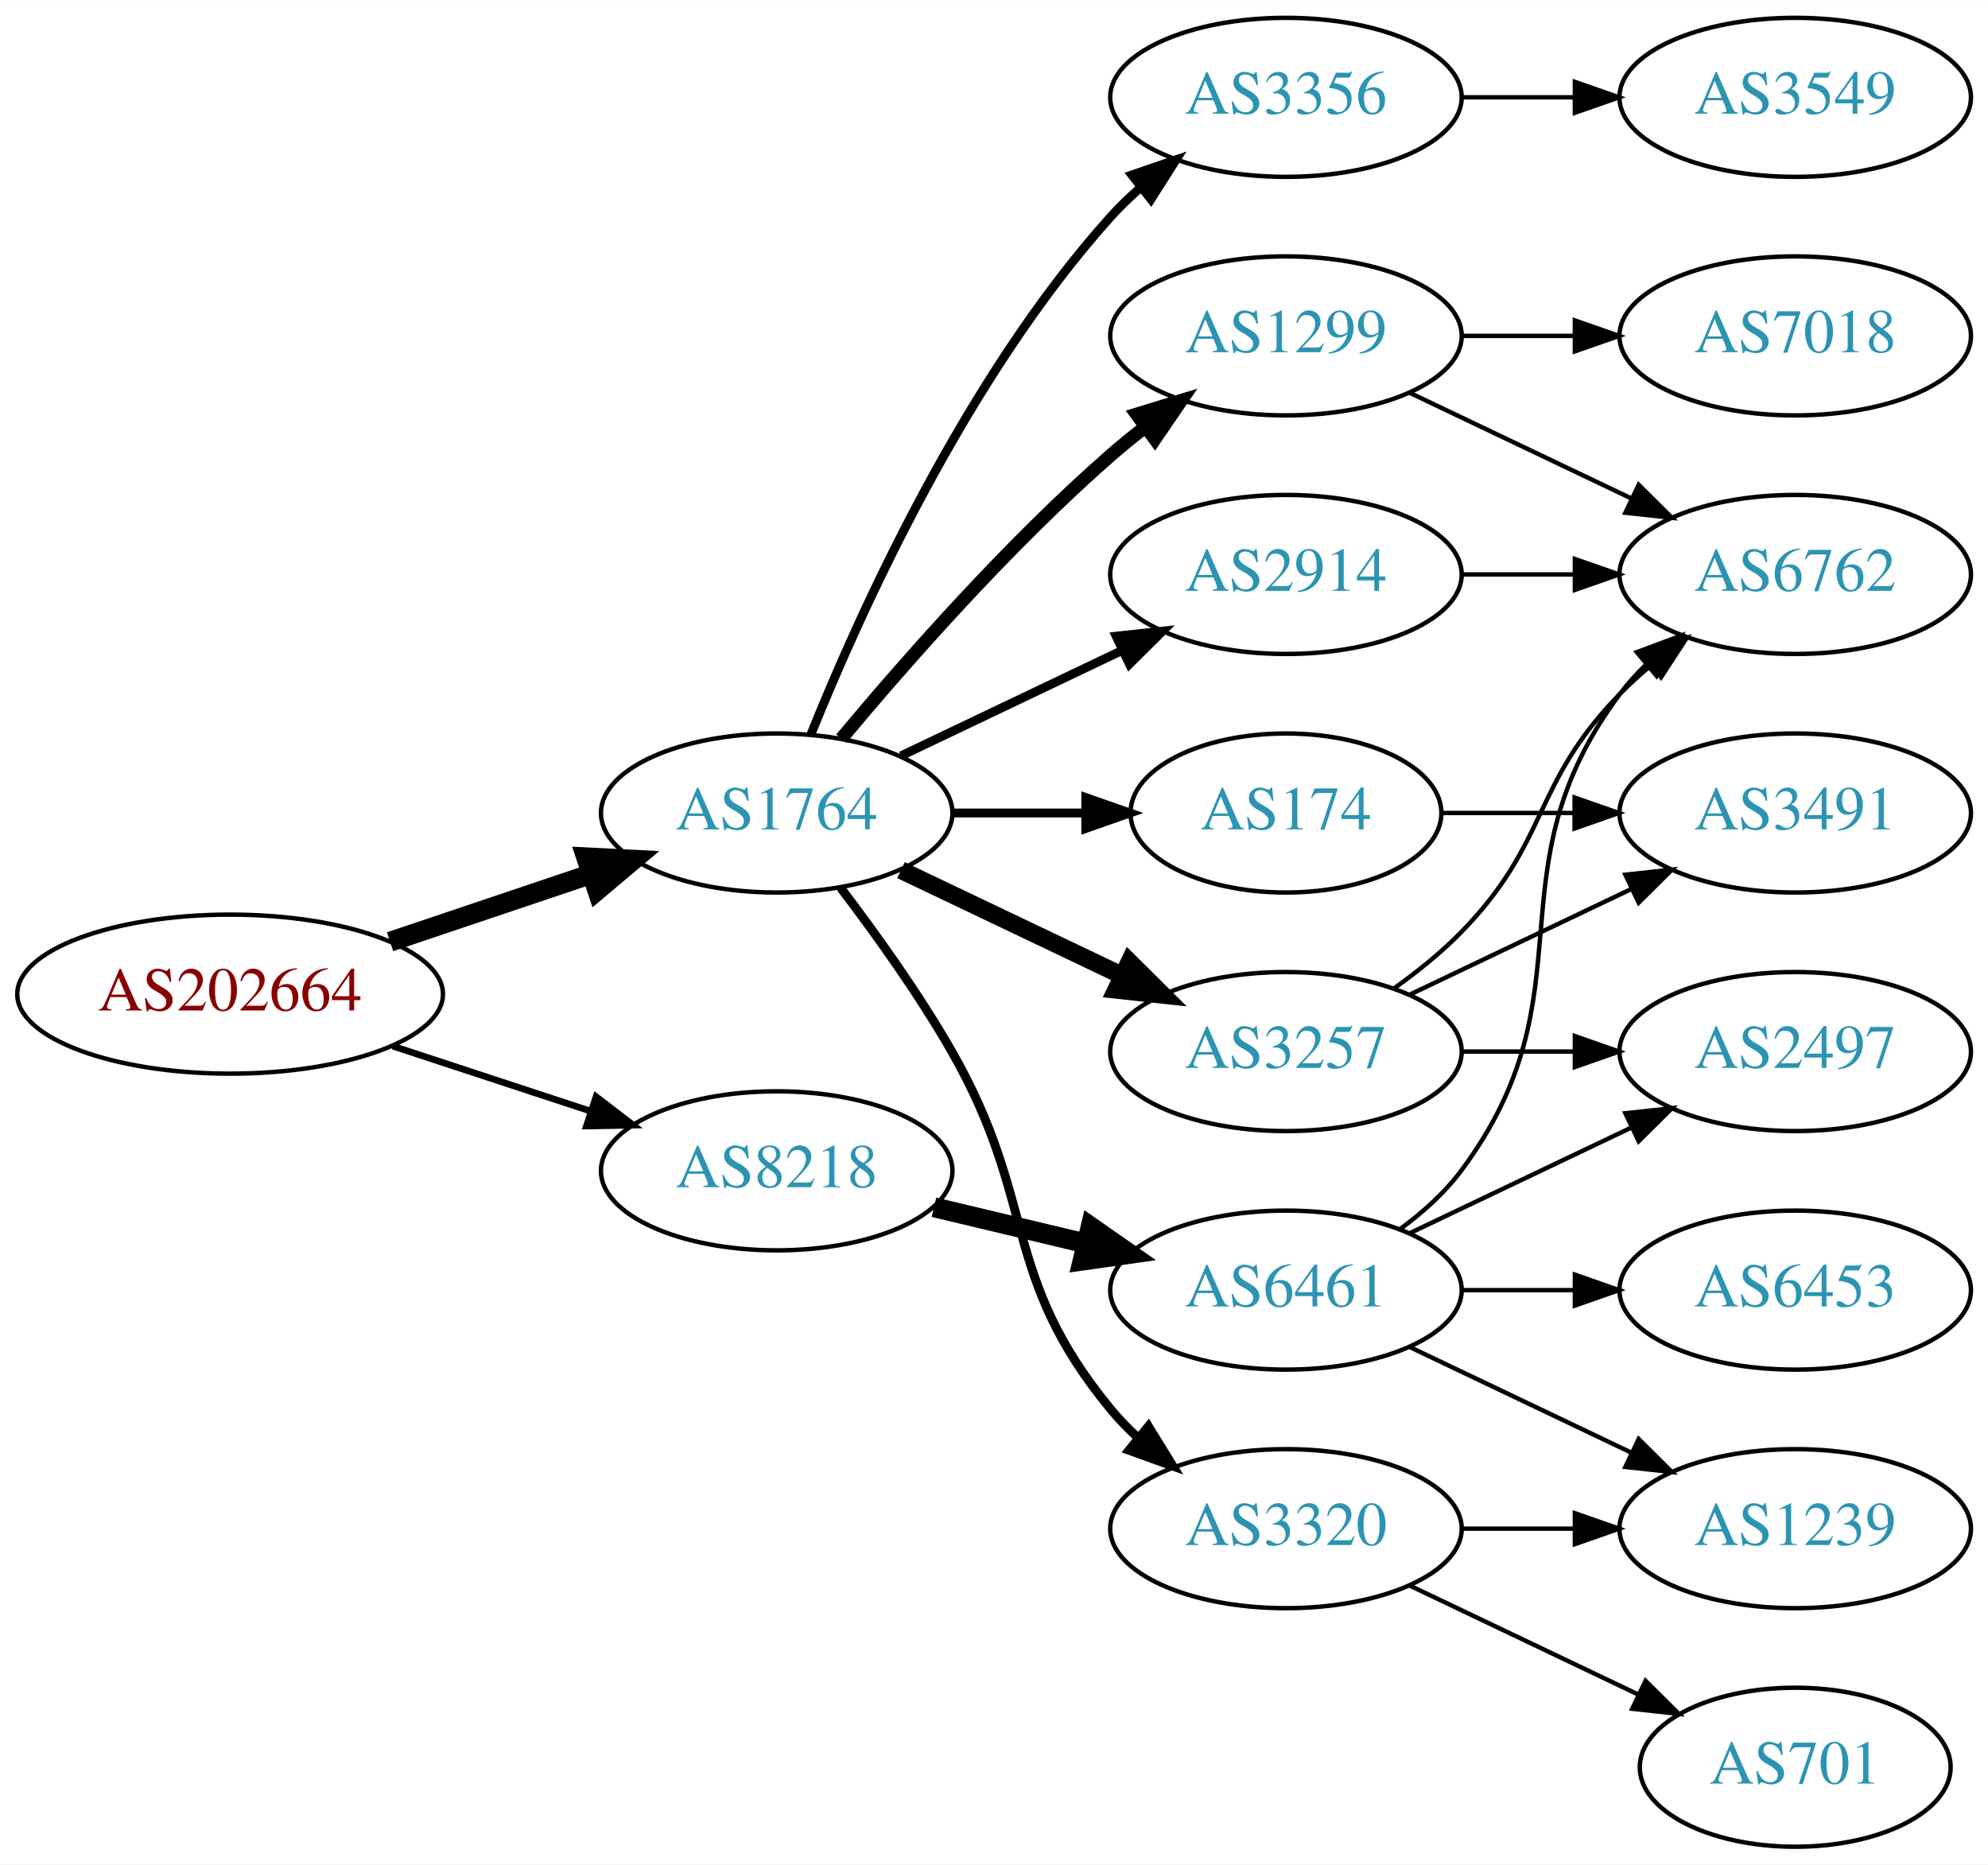
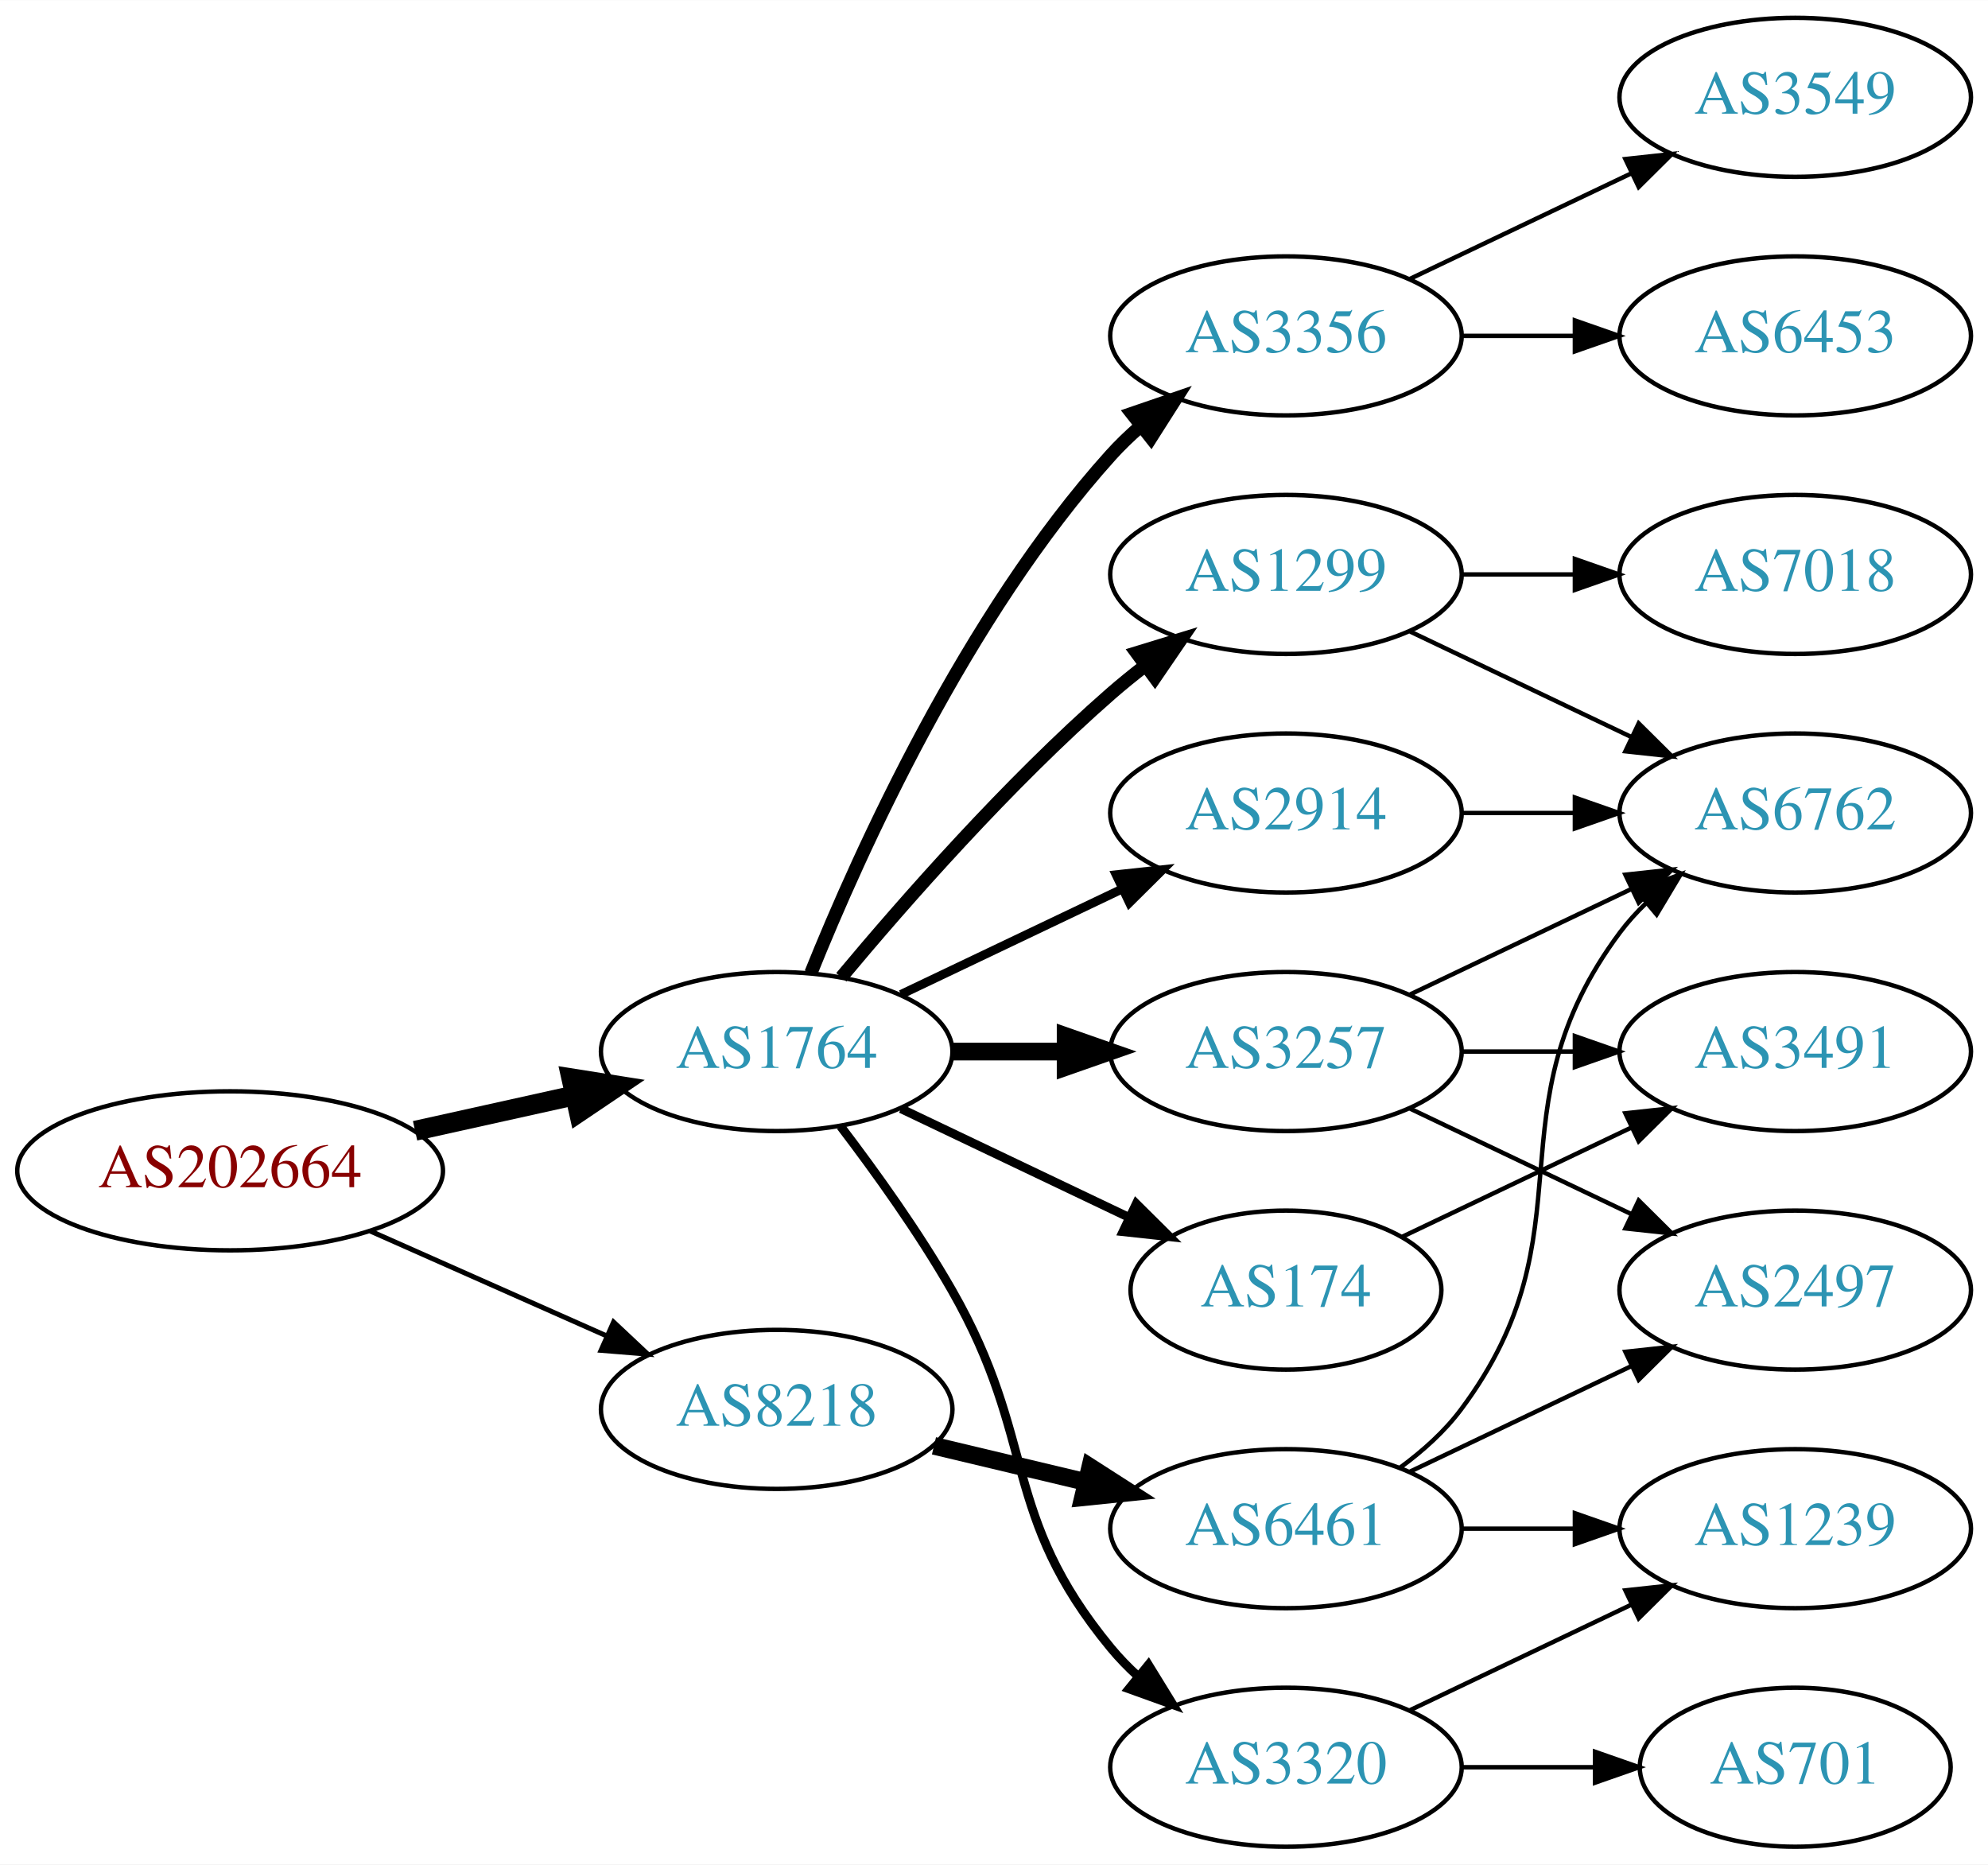
<svg xmlns="http://www.w3.org/2000/svg" xmlns:xlink="http://www.w3.org/1999/xlink" width="450pt" height="422pt" viewBox="0.00 0.00 450.07 422.00">
  <g id="graph0" class="graph" transform="scale(1 1) rotate(0) translate(4 418)">
    <polygon fill="white" stroke="none" points="-4,4 -4,-418 446.07,-418 446.07,4 -4,4" />
    <g id="node1" class="node">
      <g id="a_node1">
        <a xlink:href="/asn/202664" xlink:title="AS202664 ~ AS Jumper GmbH [AT]">
-           <ellipse fill="#ffffff" stroke="black" cx="48.096" cy="-193" rx="48.192" ry="18" />
-           <text text-anchor="middle" x="48.096" y="-189.3" font-family="Times,serif" font-size="14.00" fill="#880000">AS202664</text>
+           <ellipse fill="#ffffff" stroke="black" cx="48.096" cy="-153" rx="48.192" ry="18" />
+           <text text-anchor="middle" x="48.096" y="-149.3" font-family="Times,serif" font-size="14.00" fill="#880000">AS202664</text>
        </a>
      </g>
    </g>
    <g id="node2" class="node">
      <g id="a_node2">
        <a xlink:href="/asn/1764" xlink:title="AS1764 ~ NEXTLAYER-AS [AT]">
-           <ellipse fill="#ffffff" stroke="black" cx="171.838" cy="-234" rx="39.794" ry="18" />
-           <text text-anchor="middle" x="171.838" y="-230.3" font-family="Times,serif" font-size="14.00" fill="#2c94b3">AS1764</text>
+           <ellipse fill="#ffffff" stroke="black" cx="171.838" cy="-180" rx="39.794" ry="18" />
+           <text text-anchor="middle" x="171.838" y="-176.3" font-family="Times,serif" font-size="14.00" fill="#2c94b3">AS1764</text>
        </a>
      </g>
    </g>
    <g id="edge1" class="edge">
-       <path fill="none" stroke="black" stroke-width="4.5" d="M84.309,-204.859C98.459,-209.624 114.874,-215.152 129.578,-220.105" />
-       <polygon fill="black" stroke="black" stroke-width="4.5" points="128.703,-223.965 139.437,-223.425 131.217,-216.502 128.703,-223.965" />
+       <path fill="none" stroke="black" stroke-width="4.5" d="M89.973,-162.066C101.513,-164.625 114.132,-167.424 125.896,-170.033" />
+       <polygon fill="black" stroke="black" stroke-width="4.5" points="125.351,-173.945 135.967,-172.266 127.057,-166.257 125.351,-173.945" />
    </g>
    <g id="node3" class="node">
      <g id="a_node3">
        <a xlink:href="/asn/8218" xlink:title="AS8218 ~ legacy Neotelecoms [FR]">
-           <ellipse fill="#ffffff" stroke="black" cx="171.838" cy="-153" rx="39.794" ry="18" />
-           <text text-anchor="middle" x="171.838" y="-149.3" font-family="Times,serif" font-size="14.00" fill="#2c94b3">AS8218</text>
+           <ellipse fill="#ffffff" stroke="black" cx="171.838" cy="-99" rx="39.794" ry="18" />
+           <text text-anchor="middle" x="171.838" y="-95.3" font-family="Times,serif" font-size="14.00" fill="#2c94b3">AS8218</text>
        </a>
      </g>
    </g>
    <g id="edge2" class="edge">
-       <path fill="none" stroke="black" stroke-width="1.5" d="M84.964,-181.215C98.983,-176.609 115.143,-171.299 129.637,-166.537" />
-       <polygon fill="black" stroke="black" stroke-width="1.5" points="130.95,-169.79 139.358,-163.343 128.765,-163.14 130.95,-169.79" />
+       <path fill="none" stroke="black" stroke-width="1.125" d="M79.816,-139.374C96.101,-132.15 116.238,-123.219 133.427,-115.594" />
+       <polygon fill="black" stroke="black" stroke-width="1.125" points="134.909,-118.766 142.631,-111.512 132.07,-112.367 134.909,-118.766" />
    </g>
    <g id="node4" class="node">
      <g id="a_node4">
-         <a xlink:href="/asn/2914" xlink:title="AS2914 ~ NTT America, Inc. [US]">
-           <ellipse fill="#ffffff" stroke="black" cx="287.131" cy="-288" rx="39.794" ry="18" />
-           <text text-anchor="middle" x="287.131" y="-284.3" font-family="Times,serif" font-size="14.00" fill="#2c94b3">AS2914</text>
+         <a xlink:href="/asn/3356" xlink:title="AS3356 ~ Level 3 Parent, LLC [US]">
+           <ellipse fill="#ffffff" stroke="black" cx="287.131" cy="-342" rx="39.794" ry="18" />
+           <text text-anchor="middle" x="287.131" y="-338.3" font-family="Times,serif" font-size="14.00" fill="#2c94b3">AS3356</text>
        </a>
      </g>
    </g>
    <g id="edge3" class="edge">
-       <path fill="none" stroke="black" stroke-width="2" d="M199.974,-246.934C214.968,-254.081 233.789,-263.052 250.013,-270.785" />
-       <polygon fill="black" stroke="black" stroke-width="2" points="248.683,-274.028 259.216,-275.171 251.695,-267.709 248.683,-274.028" />
+       <path fill="none" stroke="black" stroke-width="3" d="M179.586,-197.787C190.637,-225.243 214.69,-278.578 247.484,-315 249.487,-317.224 251.706,-319.363 254.038,-321.397" />
+       <polygon fill="black" stroke="black" stroke-width="3" points="252.236,-324.433 262.257,-327.873 256.569,-318.935 252.236,-324.433" />
    </g>
    <g id="node5" class="node">
      <g id="a_node5">
+         <a xlink:href="/asn/1299" xlink:title="AS1299 ~ Telia Carrier [EU]">
+           <ellipse fill="#ffffff" stroke="black" cx="287.131" cy="-288" rx="39.794" ry="18" />
+           <text text-anchor="middle" x="287.131" y="-284.3" font-family="Times,serif" font-size="14.00" fill="#2c94b3">AS1299</text>
+         </a>
+       </g>
+     </g>
+     <g id="edge4" class="edge">
+       <path fill="none" stroke="black" stroke-width="3" d="M186.468,-196.817C200.751,-213.929 224.297,-240.745 247.484,-261 249.95,-263.154 252.589,-265.294 255.286,-267.372" />
+       <polygon fill="black" stroke="black" stroke-width="3" points="253.311,-270.264 263.44,-273.37 257.459,-264.625 253.311,-270.264" />
+     </g>
+     <g id="node6" class="node">
+       <g id="a_node6">
        <a xlink:href="/asn/3257" xlink:title="AS3257 ~ GTT [DE]">
          <ellipse fill="#ffffff" stroke="black" cx="287.131" cy="-180" rx="39.794" ry="18" />
          <text text-anchor="middle" x="287.131" y="-176.3" font-family="Times,serif" font-size="14.00" fill="#2c94b3">AS3257</text>
        </a>
      </g>
    </g>
-     <g id="edge4" class="edge">
-       <path fill="none" stroke="black" stroke-width="4" d="M199.974,-221.066C214.968,-213.919 233.789,-204.948 250.013,-197.215" />
-       <polygon fill="black" stroke="black" stroke-width="4" points="251.695,-200.291 259.216,-192.829 248.683,-193.972 251.695,-200.291" />
-     </g>
-     <g id="node6" class="node">
-       <g id="a_node6">
-         <a xlink:href="/asn/174" xlink:title="AS174 ~ Cogent Communications [US]">
-           <ellipse fill="#ffffff" stroke="black" cx="287.131" cy="-234" rx="35.194" ry="18" />
-           <text text-anchor="middle" x="287.131" y="-230.3" font-family="Times,serif" font-size="14.00" fill="#2c94b3">AS174</text>
-         </a>
-       </g>
-     </g>
    <g id="edge5" class="edge">
-       <path fill="none" stroke="black" stroke-width="2" d="M211.51,-234C221.215,-234 231.706,-234 241.669,-234" />
-       <polygon fill="black" stroke="black" stroke-width="2" points="241.805,-237.5 251.805,-234 241.805,-230.5 241.805,-237.5" />
+       <path fill="none" stroke="black" stroke-width="4" d="M211.51,-180C219.713,-180 228.477,-180 237.009,-180" />
+       <polygon fill="black" stroke="black" stroke-width="4" points="237.248,-183.5 247.248,-180 237.248,-176.5 237.248,-183.5" />
    </g>
    <g id="node7" class="node">
      <g id="a_node7">
-         <a xlink:href="/asn/3320" xlink:title="AS3320 ~ DTAG [DE]">
-           <ellipse fill="#ffffff" stroke="black" cx="287.131" cy="-72" rx="39.794" ry="18" />
-           <text text-anchor="middle" x="287.131" y="-68.3" font-family="Times,serif" font-size="14.00" fill="#2c94b3">AS3320</text>
+         <a xlink:href="/asn/2914" xlink:title="AS2914 ~ NTT America, Inc. [US]">
+           <ellipse fill="#ffffff" stroke="black" cx="287.131" cy="-234" rx="39.794" ry="18" />
+           <text text-anchor="middle" x="287.131" y="-230.3" font-family="Times,serif" font-size="14.00" fill="#2c94b3">AS2914</text>
        </a>
      </g>
    </g>
    <g id="edge6" class="edge">
-       <path fill="none" stroke="black" stroke-width="2" d="M186.299,-217.087C194.192,-206.73 204.042,-193.008 211.484,-180 231.049,-145.806 222.42,-129.394 247.484,-99 249.34,-96.751 251.427,-94.604 253.646,-92.576" />
-       <polygon fill="black" stroke="black" stroke-width="2" points="255.994,-95.177 261.55,-86.156 251.581,-89.744 255.994,-95.177" />
+       <path fill="none" stroke="black" stroke-width="2" d="M199.974,-192.934C214.968,-200.081 233.789,-209.052 250.013,-216.785" />
+       <polygon fill="black" stroke="black" stroke-width="2" points="248.683,-220.028 259.216,-221.171 251.695,-213.709 248.683,-220.028" />
    </g>
    <g id="node8" class="node">
      <g id="a_node8">
-         <a xlink:href="/asn/3356" xlink:title="AS3356 ~ Level 3 Parent, LLC [US]">
-           <ellipse fill="#ffffff" stroke="black" cx="287.131" cy="-396" rx="39.794" ry="18" />
-           <text text-anchor="middle" x="287.131" y="-392.3" font-family="Times,serif" font-size="14.00" fill="#2c94b3">AS3356</text>
+         <a xlink:href="/asn/174" xlink:title="AS174 ~ Cogent Communications [US]">
+           <ellipse fill="#ffffff" stroke="black" cx="287.131" cy="-126" rx="35.194" ry="18" />
+           <text text-anchor="middle" x="287.131" y="-122.3" font-family="Times,serif" font-size="14.00" fill="#2c94b3">AS174</text>
        </a>
      </g>
    </g>
    <g id="edge7" class="edge">
-       <path fill="none" stroke="black" stroke-width="2" d="M179.586,-251.787C190.637,-279.243 214.69,-332.578 247.484,-369 249.487,-371.224 251.706,-373.363 254.038,-375.397" />
-       <polygon fill="black" stroke="black" stroke-width="2" points="252.236,-378.433 262.257,-381.873 256.569,-372.935 252.236,-378.433" />
+       <path fill="none" stroke="black" stroke-width="2" d="M199.974,-167.066C215.406,-159.71 234.892,-150.423 251.427,-142.541" />
+       <polygon fill="black" stroke="black" stroke-width="2" points="253.247,-145.551 260.769,-138.089 250.236,-139.232 253.247,-145.551" />
    </g>
    <g id="node9" class="node">
      <g id="a_node9">
-         <a xlink:href="/asn/1299" xlink:title="AS1299 ~ Telia Carrier [EU]">
-           <ellipse fill="#ffffff" stroke="black" cx="287.131" cy="-342" rx="39.794" ry="18" />
-           <text text-anchor="middle" x="287.131" y="-338.3" font-family="Times,serif" font-size="14.00" fill="#2c94b3">AS1299</text>
+         <a xlink:href="/asn/3320" xlink:title="AS3320 ~ DTAG [DE]">
+           <ellipse fill="#ffffff" stroke="black" cx="287.131" cy="-18" rx="39.794" ry="18" />
+           <text text-anchor="middle" x="287.131" y="-14.3" font-family="Times,serif" font-size="14.00" fill="#2c94b3">AS3320</text>
        </a>
      </g>
    </g>
    <g id="edge8" class="edge">
-       <path fill="none" stroke="black" stroke-width="3" d="M186.468,-250.817C200.751,-267.929 224.297,-294.745 247.484,-315 249.95,-317.154 252.589,-319.294 255.286,-321.372" />
-       <polygon fill="black" stroke="black" stroke-width="3" points="253.311,-324.264 263.44,-327.37 257.459,-318.625 253.311,-324.264" />
-     </g>
-     <g id="node17" class="node">
-       <g id="a_node17">
+       <path fill="none" stroke="black" stroke-width="2" d="M186.299,-163.087C194.192,-152.73 204.042,-139.008 211.484,-126 231.049,-91.806 222.42,-75.394 247.484,-45 249.34,-42.751 251.427,-40.604 253.646,-38.576" />
+       <polygon fill="black" stroke="black" stroke-width="2" points="255.994,-41.178 261.55,-32.156 251.581,-35.744 255.994,-41.178" />
+     </g>
+     <g id="node18" class="node">
+       <g id="a_node18">
        <a xlink:href="/asn/6461" xlink:title="AS6461 ~ Zayo Bandwidth [US]">
-           <ellipse fill="#ffffff" stroke="black" cx="287.131" cy="-126" rx="39.794" ry="18" />
-           <text text-anchor="middle" x="287.131" y="-122.3" font-family="Times,serif" font-size="14.00" fill="#2c94b3">AS6461</text>
-         </a>
-       </g>
-     </g>
-     <g id="edge19" class="edge">
-       <path fill="none" stroke="black" stroke-width="4.5" d="M207.445,-144.752C218.316,-142.162 230.471,-139.265 241.913,-136.538" />
-       <polygon fill="black" stroke="black" stroke-width="4.5" points="242.921,-140.346 251.736,-134.197 241.095,-132.685 242.921,-140.346" />
+           <ellipse fill="#ffffff" stroke="black" cx="287.131" cy="-72" rx="39.794" ry="18" />
+           <text text-anchor="middle" x="287.131" y="-68.3" font-family="Times,serif" font-size="14.00" fill="#2c94b3">AS6461</text>
+         </a>
+       </g>
+     </g>
+     <g id="edge20" class="edge">
+       <path fill="none" stroke="black" stroke-width="4" d="M207.445,-90.752C218.316,-88.162 230.471,-85.265 241.913,-82.538" />
+       <polygon fill="black" stroke="black" stroke-width="4" points="242.819,-85.92 251.736,-80.197 241.197,-79.111 242.819,-85.92" />
+     </g>
+     <g id="node10" class="node">
+       <g id="a_node10">
+         <a xlink:href="/asn/3549" xlink:title="AS3549 ~ Level 3 Parent, LLC [US]">
+           <ellipse fill="#ffffff" stroke="black" cx="402.424" cy="-396" rx="39.794" ry="18" />
+           <text text-anchor="middle" x="402.424" y="-392.3" font-family="Times,serif" font-size="14.00" fill="#2c94b3">AS3549</text>
+         </a>
+       </g>
+     </g>
+     <g id="edge9" class="edge">
+       <path fill="none" stroke="black" d="M315.267,-354.934C330.261,-362.081 349.082,-371.052 365.306,-378.785" />
+       <polygon fill="black" stroke="black" points="363.976,-382.028 374.509,-383.171 366.988,-375.709 363.976,-382.028" />
+     </g>
+     <g id="node11" class="node">
+       <g id="a_node11">
+         <a xlink:href="/asn/6453" xlink:title="AS6453 ~ TATA COMMUNICATIONS (AMERICA) INC [US]">
+           <ellipse fill="#ffffff" stroke="black" cx="402.424" cy="-342" rx="39.794" ry="18" />
+           <text text-anchor="middle" x="402.424" y="-338.3" font-family="Times,serif" font-size="14.00" fill="#2c94b3">AS6453</text>
+         </a>
+       </g>
+     </g>
+     <g id="edge10" class="edge">
+       <path fill="none" stroke="black" d="M326.803,-342C335.006,-342 343.77,-342 352.302,-342" />
+       <polygon fill="black" stroke="black" points="352.541,-345.5 362.541,-342 352.541,-338.5 352.541,-345.5" />
    </g>
    <g id="node12" class="node">
      <g id="a_node12">
        <a xlink:href="/asn/6762" xlink:title="AS6762 ~ TELECOM ITALIA SPARKLE S.p.A. [IT]">
+           <ellipse fill="#ffffff" stroke="black" cx="402.424" cy="-234" rx="39.794" ry="18" />
+           <text text-anchor="middle" x="402.424" y="-230.3" font-family="Times,serif" font-size="14.00" fill="#2c94b3">AS6762</text>
+         </a>
+       </g>
+     </g>
+     <g id="edge11" class="edge">
+       <path fill="none" stroke="black" d="M315.267,-275.066C330.261,-267.919 349.082,-258.948 365.306,-251.215" />
+       <polygon fill="black" stroke="black" points="366.988,-254.291 374.509,-246.829 363.976,-247.972 366.988,-254.291" />
+     </g>
+     <g id="node13" class="node">
+       <g id="a_node13">
+         <a xlink:href="/asn/7018" xlink:title="AS7018 ~ AT&amp;T Services, Inc. [US]">
          <ellipse fill="#ffffff" stroke="black" cx="402.424" cy="-288" rx="39.794" ry="18" />
-           <text text-anchor="middle" x="402.424" y="-284.3" font-family="Times,serif" font-size="14.00" fill="#2c94b3">AS6762</text>
-         </a>
-       </g>
-     </g>
-     <g id="edge17" class="edge">
+           <text text-anchor="middle" x="402.424" y="-284.3" font-family="Times,serif" font-size="14.00" fill="#2c94b3">AS7018</text>
+         </a>
+       </g>
+     </g>
+     <g id="edge12" class="edge">
      <path fill="none" stroke="black" d="M326.803,-288C335.006,-288 343.77,-288 352.302,-288" />
      <polygon fill="black" stroke="black" points="352.541,-291.5 362.541,-288 352.541,-284.5 352.541,-291.5" />
    </g>
-     <g id="node10" class="node">
-       <g id="a_node10">
-         <a xlink:href="/asn/3491" xlink:title="AS3491 ~ PCCW Global, Inc. [US]">
-           <ellipse fill="#ffffff" stroke="black" cx="402.424" cy="-234" rx="39.794" ry="18" />
-           <text text-anchor="middle" x="402.424" y="-230.3" font-family="Times,serif" font-size="14.00" fill="#2c94b3">AS3491</text>
-         </a>
-       </g>
-     </g>
-     <g id="edge9" class="edge">
+     <g id="edge14" class="edge">
      <path fill="none" stroke="black" d="M315.267,-192.934C330.261,-200.081 349.082,-209.052 365.306,-216.785" />
      <polygon fill="black" stroke="black" points="363.976,-220.028 374.509,-221.171 366.988,-213.709 363.976,-220.028" />
    </g>
-     <g id="node11" class="node">
-       <g id="a_node11">
-         <a xlink:href="/asn/2497" xlink:title="AS2497 ~ Internet Initiative Japan Inc. [JP]">
+     <g id="node14" class="node">
+       <g id="a_node14">
+         <a xlink:href="/asn/3491" xlink:title="AS3491 ~ PCCW Global, Inc. [US]">
          <ellipse fill="#ffffff" stroke="black" cx="402.424" cy="-180" rx="39.794" ry="18" />
-           <text text-anchor="middle" x="402.424" y="-176.3" font-family="Times,serif" font-size="14.00" fill="#2c94b3">AS2497</text>
-         </a>
-       </g>
-     </g>
-     <g id="edge10" class="edge">
+           <text text-anchor="middle" x="402.424" y="-176.3" font-family="Times,serif" font-size="14.00" fill="#2c94b3">AS3491</text>
+         </a>
+       </g>
+     </g>
+     <g id="edge13" class="edge">
      <path fill="none" stroke="black" d="M326.803,-180C335.006,-180 343.77,-180 352.302,-180" />
      <polygon fill="black" stroke="black" points="352.541,-183.5 362.541,-180 352.541,-176.5 352.541,-183.5" />
    </g>
-     <g id="edge11" class="edge">
-       <path fill="none" stroke="black" d="M311.725,-194.389C316.981,-198.148 322.313,-202.437 326.777,-207 346.95,-227.617 342.605,-240.383 362.777,-261 364.87,-263.139 367.154,-265.218 369.53,-267.21" />
-       <polygon fill="black" stroke="black" points="367.774,-270.275 377.83,-273.611 372.049,-264.732 367.774,-270.275" />
-     </g>
-     <g id="edge18" class="edge">
-       <path fill="none" stroke="black" d="M322.43,-234C331.807,-234 342.158,-234 352.192,-234" />
-       <polygon fill="black" stroke="black" points="352.481,-237.5 362.481,-234 352.481,-230.5 352.481,-237.5" />
-     </g>
-     <g id="node13" class="node">
-       <g id="a_node13">
+     <g id="node15" class="node">
+       <g id="a_node15">
+         <a xlink:href="/asn/2497" xlink:title="AS2497 ~ Internet Initiative Japan Inc. [JP]">
+           <ellipse fill="#ffffff" stroke="black" cx="402.424" cy="-126" rx="39.794" ry="18" />
+           <text text-anchor="middle" x="402.424" y="-122.3" font-family="Times,serif" font-size="14.00" fill="#2c94b3">AS2497</text>
+         </a>
+       </g>
+     </g>
+     <g id="edge15" class="edge">
+       <path fill="none" stroke="black" d="M315.267,-167.066C330.261,-159.919 349.082,-150.948 365.306,-143.215" />
+       <polygon fill="black" stroke="black" points="366.988,-146.291 374.509,-138.829 363.976,-139.972 366.988,-146.291" />
+     </g>
+     <g id="edge19" class="edge">
+       <path fill="none" stroke="black" d="M326.803,-234C335.006,-234 343.77,-234 352.302,-234" />
+       <polygon fill="black" stroke="black" points="352.541,-237.5 362.541,-234 352.541,-230.5 352.541,-237.5" />
+     </g>
+     <g id="edge16" class="edge">
+       <path fill="none" stroke="black" d="M313.556,-138.119C328.859,-145.413 348.582,-154.814 365.464,-162.86" />
+       <polygon fill="black" stroke="black" points="363.971,-166.026 374.504,-167.169 366.983,-159.707 363.971,-166.026" />
+     </g>
+     <g id="node16" class="node">
+       <g id="a_node16">
+         <a xlink:href="/asn/1239" xlink:title="AS1239 ~ Sprint [US]">
+           <ellipse fill="#ffffff" stroke="black" cx="402.424" cy="-72" rx="39.794" ry="18" />
+           <text text-anchor="middle" x="402.424" y="-68.3" font-family="Times,serif" font-size="14.00" fill="#2c94b3">AS1239</text>
+         </a>
+       </g>
+     </g>
+     <g id="edge17" class="edge">
+       <path fill="none" stroke="black" d="M315.267,-30.934C330.261,-38.081 349.082,-47.052 365.306,-54.785" />
+       <polygon fill="black" stroke="black" points="363.976,-58.028 374.509,-59.171 366.988,-51.709 363.976,-58.028" />
+     </g>
+     <g id="node17" class="node">
+       <g id="a_node17">
        <a xlink:href="/asn/701" xlink:title="AS701 ~ UUNET [US]">
          <ellipse fill="#ffffff" stroke="black" cx="402.424" cy="-18" rx="35.194" ry="18" />
          <text text-anchor="middle" x="402.424" y="-14.3" font-family="Times,serif" font-size="14.00" fill="#2c94b3">AS701</text>
        </a>
      </g>
    </g>
-     <g id="edge12" class="edge">
-       <path fill="none" stroke="black" d="M315.267,-59.066C330.699,-51.71 350.185,-42.423 366.72,-34.541" />
-       <polygon fill="black" stroke="black" points="368.54,-37.551 376.062,-30.089 365.529,-31.232 368.54,-37.551" />
-     </g>
-     <g id="node14" class="node">
-       <g id="a_node14">
-         <a xlink:href="/asn/1239" xlink:title="AS1239 ~ Sprint [US]">
-           <ellipse fill="#ffffff" stroke="black" cx="402.424" cy="-72" rx="39.794" ry="18" />
-           <text text-anchor="middle" x="402.424" y="-68.3" font-family="Times,serif" font-size="14.00" fill="#2c94b3">AS1239</text>
-         </a>
-       </g>
-     </g>
-     <g id="edge13" class="edge">
+     <g id="edge18" class="edge">
+       <path fill="none" stroke="black" d="M326.803,-18C336.508,-18 346.999,-18 356.962,-18" />
+       <polygon fill="black" stroke="black" points="357.098,-21.5 367.098,-18 357.098,-14.5 357.098,-21.5" />
+     </g>
+     <g id="edge21" class="edge">
+       <path fill="none" stroke="black" d="M313.062,-85.882C318.138,-89.611 323.056,-94.016 326.777,-99 357.049,-139.542 332.506,-166.458 362.777,-207 364.522,-209.336 366.529,-211.545 368.693,-213.617" />
+       <polygon fill="black" stroke="black" points="366.57,-216.405 376.493,-220.118 371.052,-211.027 366.57,-216.405" />
+     </g>
+     <g id="edge22" class="edge">
+       <path fill="none" stroke="black" d="M315.267,-84.934C330.261,-92.081 349.082,-101.052 365.306,-108.785" />
+       <polygon fill="black" stroke="black" points="363.976,-112.028 374.509,-113.171 366.988,-105.709 363.976,-112.028" />
+     </g>
+     <g id="edge23" class="edge">
      <path fill="none" stroke="black" d="M326.803,-72C335.006,-72 343.77,-72 352.302,-72" />
      <polygon fill="black" stroke="black" points="352.541,-75.5 362.541,-72 352.541,-68.5 352.541,-75.5" />
    </g>
-     <g id="node15" class="node">
-       <g id="a_node15">
-         <a xlink:href="/asn/3549" xlink:title="AS3549 ~ Level 3 Parent, LLC [US]">
-           <ellipse fill="#ffffff" stroke="black" cx="402.424" cy="-396" rx="39.794" ry="18" />
-           <text text-anchor="middle" x="402.424" y="-392.3" font-family="Times,serif" font-size="14.00" fill="#2c94b3">AS3549</text>
-         </a>
-       </g>
-     </g>
-     <g id="edge14" class="edge">
-       <path fill="none" stroke="black" d="M326.803,-396C335.006,-396 343.77,-396 352.302,-396" />
-       <polygon fill="black" stroke="black" points="352.541,-399.5 362.541,-396 352.541,-392.5 352.541,-399.5" />
-     </g>
-     <g id="edge16" class="edge">
-       <path fill="none" stroke="black" d="M315.267,-329.066C330.261,-321.919 349.082,-312.948 365.306,-305.215" />
-       <polygon fill="black" stroke="black" points="366.988,-308.291 374.509,-300.829 363.976,-301.972 366.988,-308.291" />
-     </g>
-     <g id="node16" class="node">
-       <g id="a_node16">
-         <a xlink:href="/asn/7018" xlink:title="AS7018 ~ AT&amp;T Services, Inc. [US]">
-           <ellipse fill="#ffffff" stroke="black" cx="402.424" cy="-342" rx="39.794" ry="18" />
-           <text text-anchor="middle" x="402.424" y="-338.3" font-family="Times,serif" font-size="14.00" fill="#2c94b3">AS7018</text>
-         </a>
-       </g>
-     </g>
-     <g id="edge15" class="edge">
-       <path fill="none" stroke="black" d="M326.803,-342C335.006,-342 343.77,-342 352.302,-342" />
-       <polygon fill="black" stroke="black" points="352.541,-345.5 362.541,-342 352.541,-338.5 352.541,-345.5" />
-     </g>
-     <g id="edge20" class="edge">
-       <path fill="none" stroke="black" d="M315.267,-138.934C330.261,-146.081 349.082,-155.052 365.306,-162.785" />
-       <polygon fill="black" stroke="black" points="363.976,-166.028 374.509,-167.171 366.988,-159.709 363.976,-166.028" />
-     </g>
-     <g id="edge23" class="edge">
-       <path fill="none" stroke="black" d="M313.062,-139.882C318.138,-143.611 323.056,-148.016 326.777,-153 357.049,-193.542 332.506,-220.458 362.777,-261 364.522,-263.336 366.529,-265.545 368.693,-267.617" />
-       <polygon fill="black" stroke="black" points="366.57,-270.405 376.493,-274.118 371.052,-265.027 366.57,-270.405" />
-     </g>
-     <g id="edge22" class="edge">
-       <path fill="none" stroke="black" d="M315.267,-113.066C330.261,-105.919 349.082,-96.948 365.306,-89.215" />
-       <polygon fill="black" stroke="black" points="366.988,-92.291 374.509,-84.829 363.976,-85.972 366.988,-92.291" />
-     </g>
-     <g id="node18" class="node">
-       <g id="a_node18">
-         <a xlink:href="/asn/6453" xlink:title="AS6453 ~ TATA COMMUNICATIONS (AMERICA) INC [US]">
-           <ellipse fill="#ffffff" stroke="black" cx="402.424" cy="-126" rx="39.794" ry="18" />
-           <text text-anchor="middle" x="402.424" y="-122.3" font-family="Times,serif" font-size="14.00" fill="#2c94b3">AS6453</text>
-         </a>
-       </g>
-     </g>
-     <g id="edge21" class="edge">
-       <path fill="none" stroke="black" d="M326.803,-126C335.006,-126 343.77,-126 352.302,-126" />
-       <polygon fill="black" stroke="black" points="352.541,-129.5 362.541,-126 352.541,-122.5 352.541,-129.5" />
-     </g>
  </g>
</svg>
